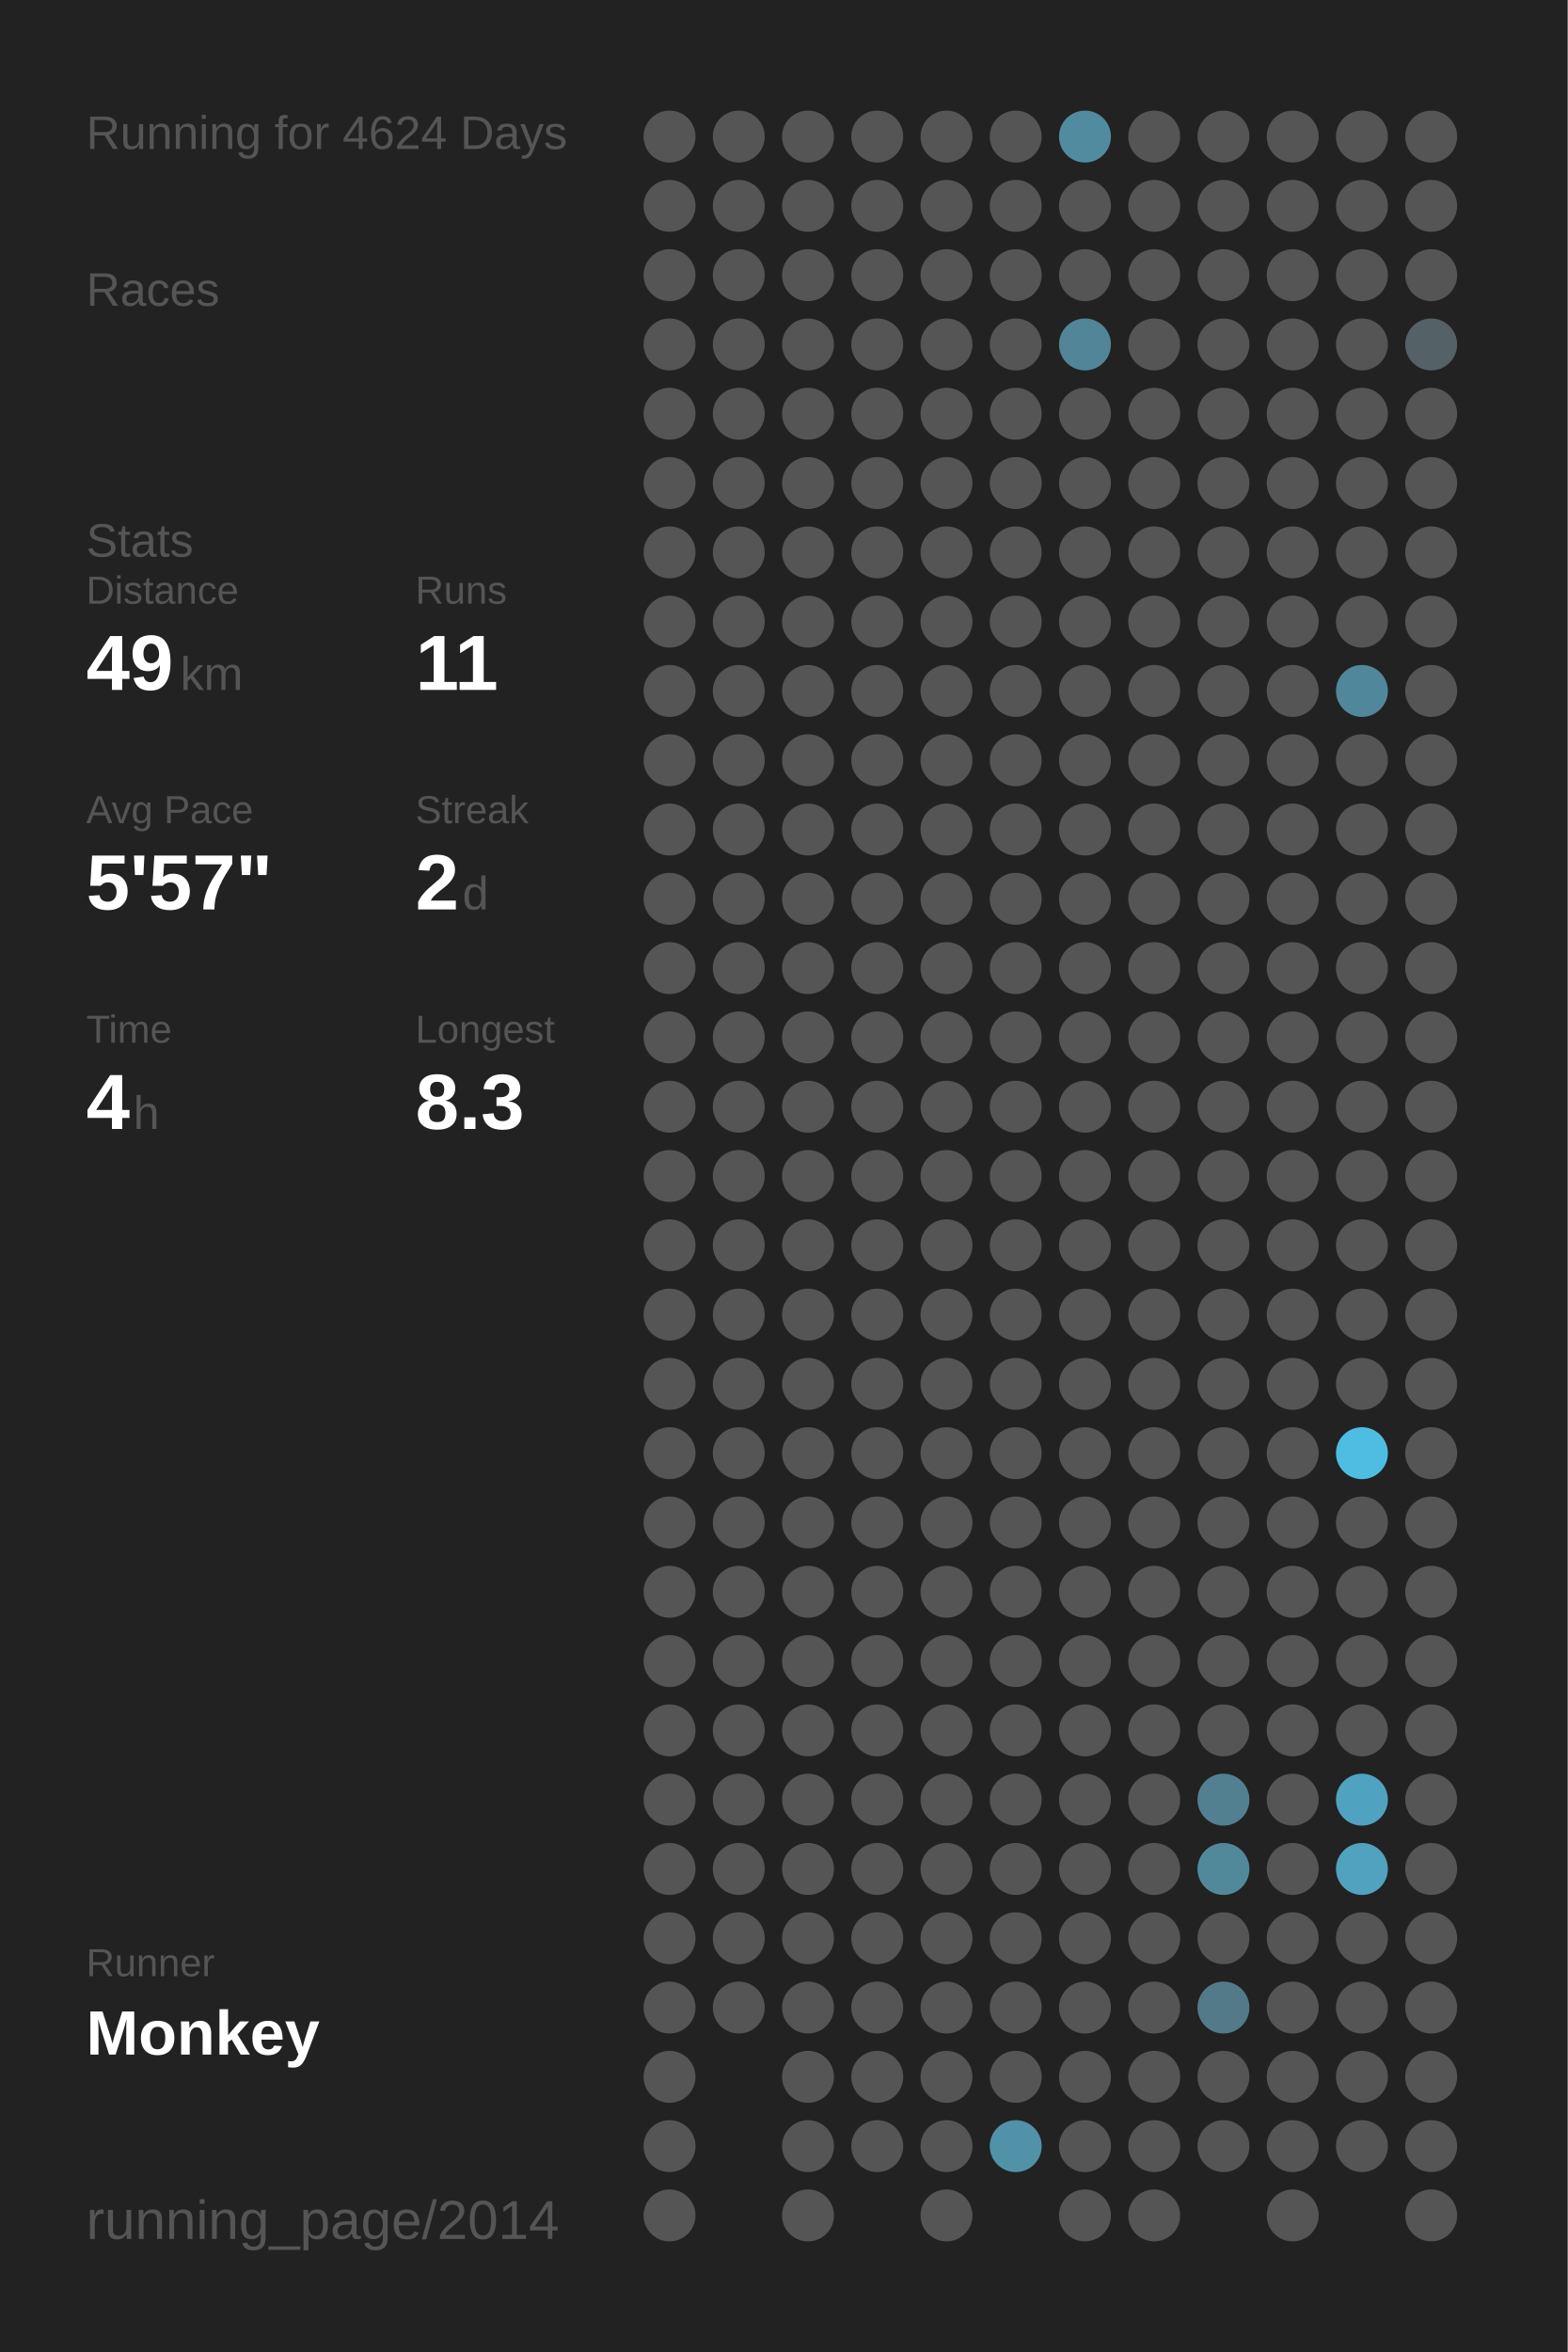
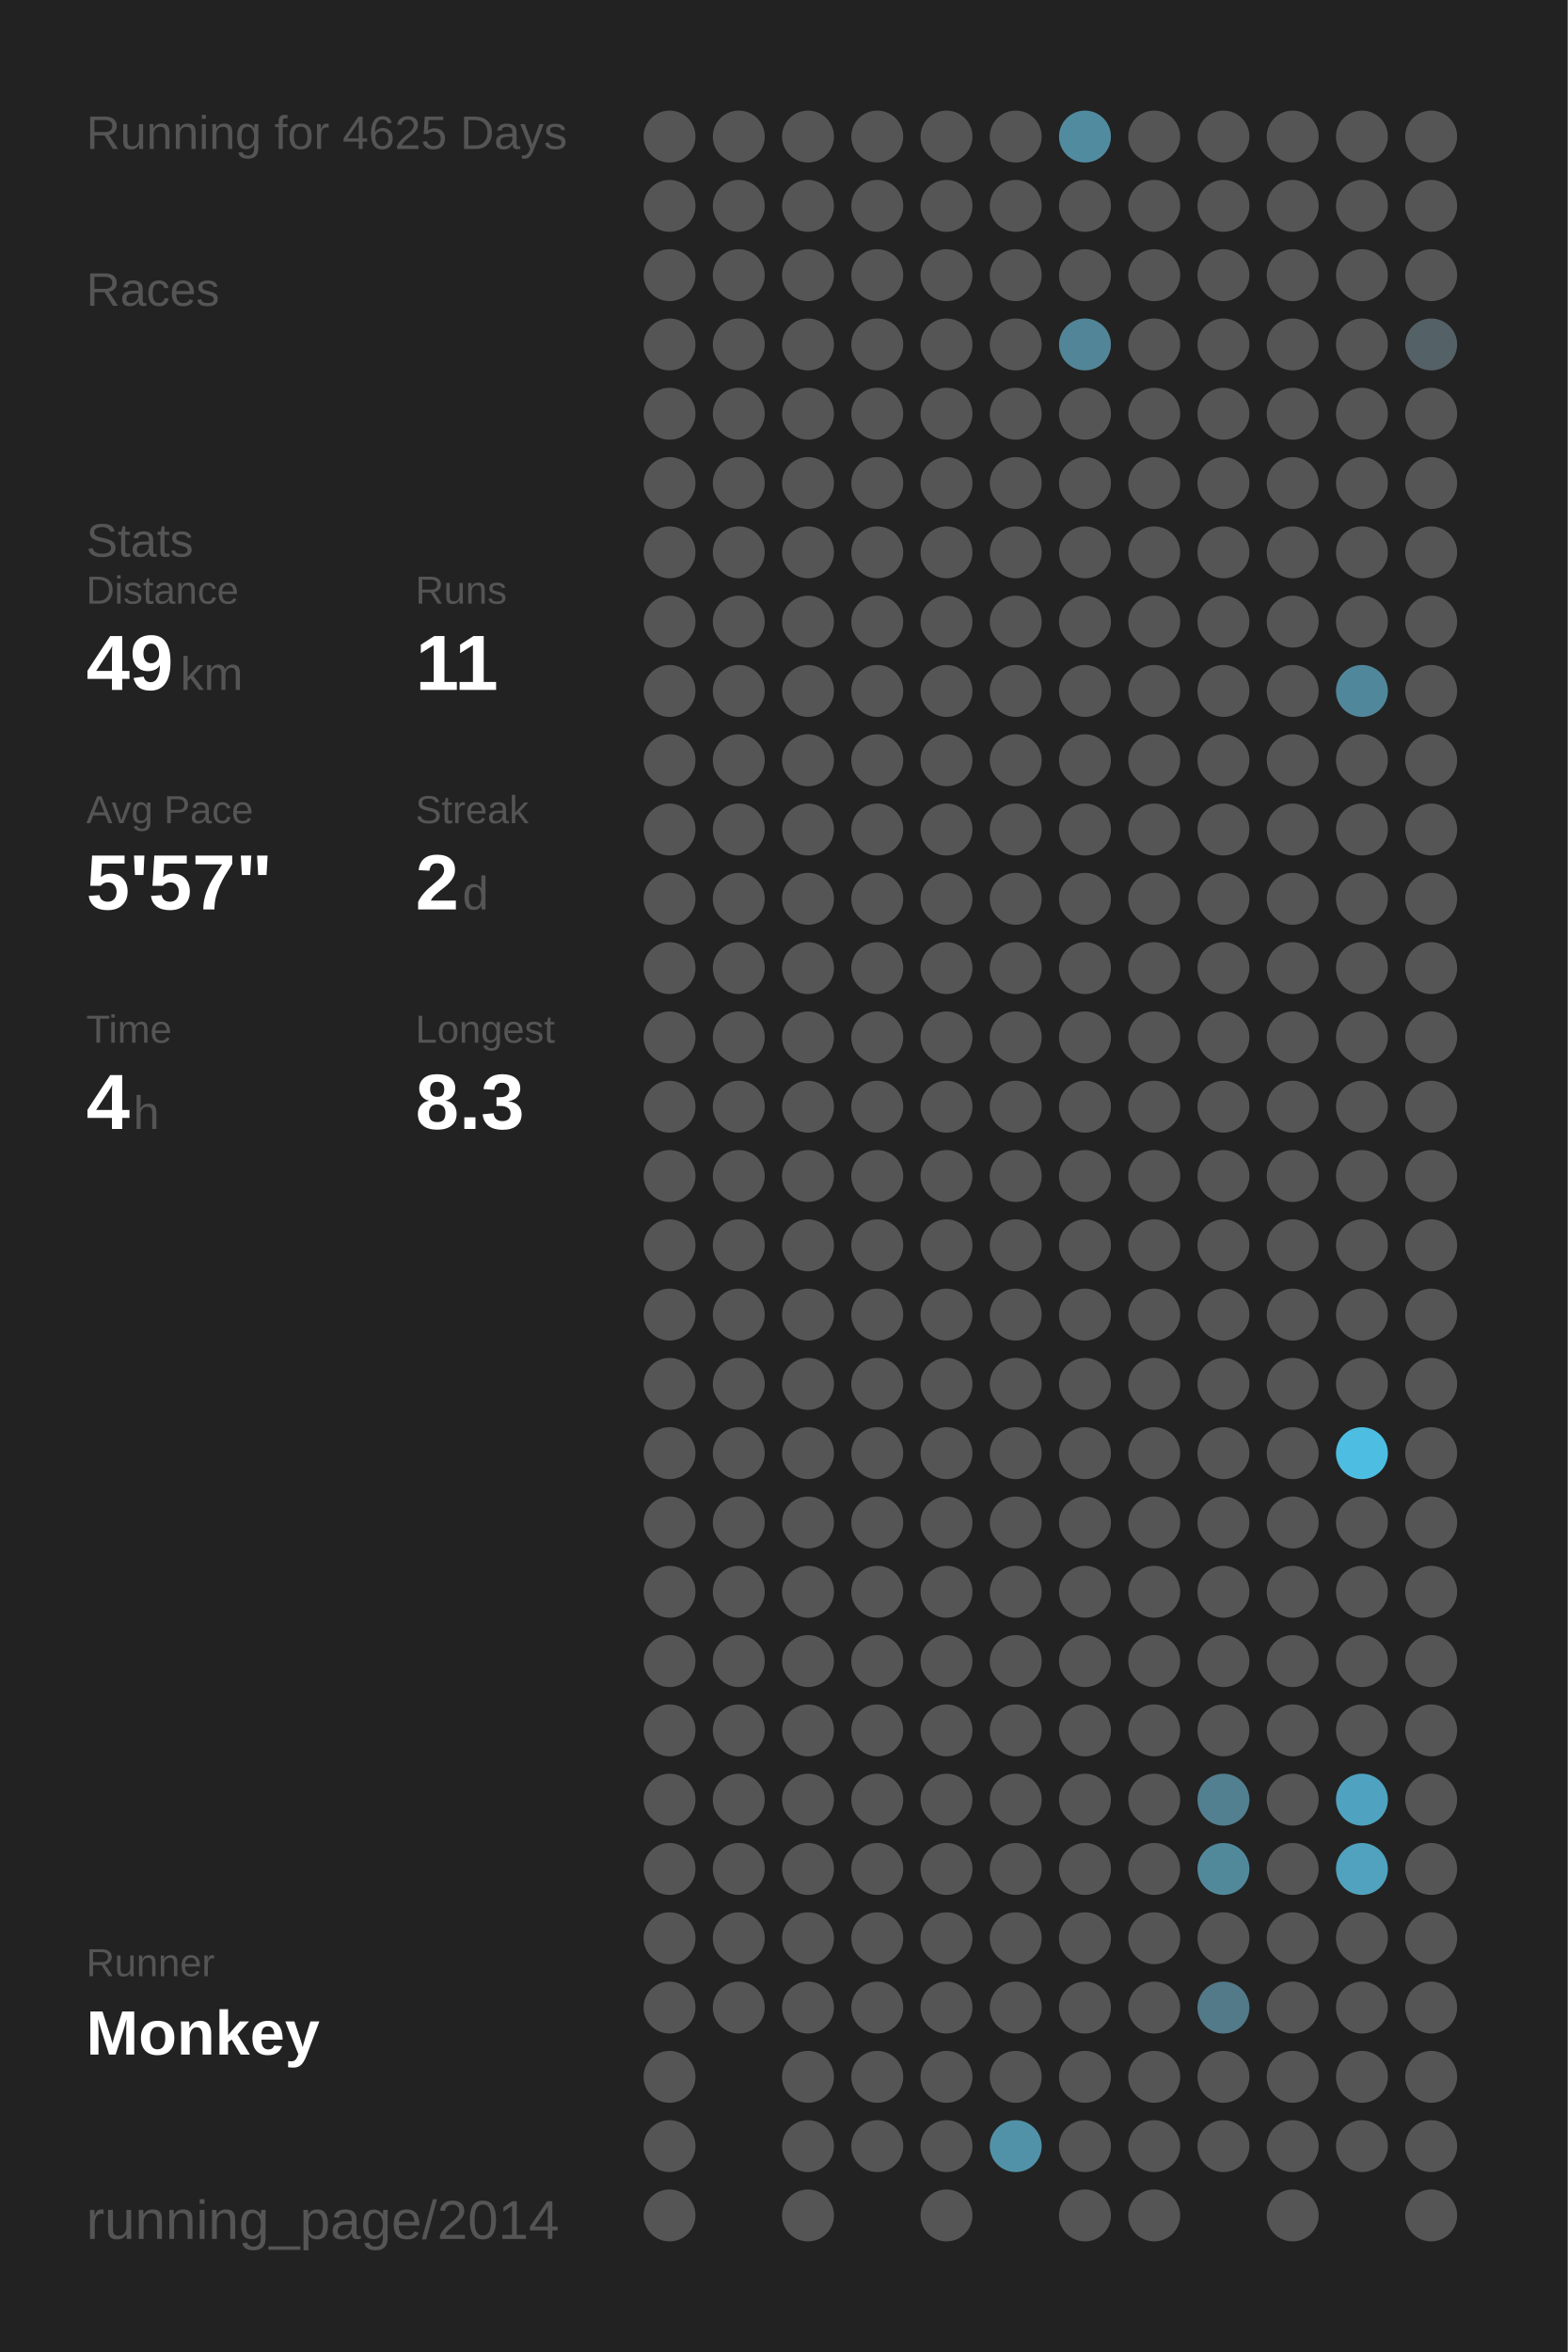
<svg xmlns="http://www.w3.org/2000/svg" baseProfile="full" height="300mm" version="1.1" viewBox="0,0,200,300" width="200mm">
  <defs />
  <rect fill="#222222" height="300" width="200" x="0" y="0" />
-   <text fill="#555555" style="font-size:6px; font-family:Arial;" x="11" y="19">Running for 4624 Days</text>
+   <text fill="#555555" style="font-size:6px; font-family:Arial;" x="11" y="19">Running for 4625 Days</text>
  <text fill="#555555" style="font-size:6px; font-family:Arial;" x="11" y="39">Races</text>
  <text fill="#555555" style="font-size:6px; font-family:Arial;" x="11" y="71">Stats</text>
  <text fill="#555555" style="font-size:5px; font-family:Arial;" x="11" y="77">Distance</text>
  <text fill="#FFFFFF" style="font-size:10px; font-family:Arial; font-weight:bold;" x="11" y="88">49</text>
  <text fill="#555555" style="font-size:6px; font-family:Arial;" x="23" y="88">km</text>
  <text fill="#555555" style="font-size:5px; font-family:Arial;" x="53" y="77">Runs</text>
  <text fill="#FFFFFF" style="font-size:10px; font-family:Arial; font-weight:bold;" x="53" y="88">11</text>
  <text fill="#555555" style="font-size:5px; font-family:Arial;" x="11" y="105">Avg Pace</text>
  <text fill="#FFFFFF" style="font-size:10px; font-family:Arial; font-weight:bold;" x="11" y="116">5'57"</text>
  <text fill="#555555" style="font-size:5px; font-family:Arial;" x="53" y="105">Streak</text>
  <text fill="#FFFFFF" style="font-size:10px; font-family:Arial; font-weight:bold;" x="53" y="116">2</text>
  <text fill="#555555" style="font-size:6px; font-family:Arial;" x="59" y="116">d</text>
  <text fill="#555555" style="font-size:5px; font-family:Arial;" x="11" y="133">Time</text>
  <text fill="#FFFFFF" style="font-size:10px; font-family:Arial; font-weight:bold;" x="11" y="144">4</text>
  <text fill="#555555" style="font-size:6px; font-family:Arial;" x="17" y="144">h</text>
  <text fill="#555555" style="font-size:5px; font-family:Arial;" x="53" y="133">Longest</text>
  <text fill="#FFFFFF" style="font-size:10px; font-family:Arial; font-weight:bold;" x="53" y="144">8.3</text>
  <text fill="#555555" style="font-size:5px; font-family:Arial;" x="11" y="252.065">Runner</text>
  <text fill="#FFFFFF" style="font-size:8px; font-family:Arial; font-weight:bold;" x="11" y="262.065">Monkey</text>
  <text fill="#555555" style="font-size:7px; font-family:Arial;" x="11" y="285.581">running_page/2014</text>
  <circle cx="85.417" cy="17.419" fill="#555555" r="3.312" />
  <circle cx="85.417" cy="26.258" fill="#555555" r="3.312" />
  <circle cx="85.417" cy="35.097" fill="#555555" r="3.312" />
  <circle cx="85.417" cy="43.935" fill="#555555" r="3.312" />
  <circle cx="85.417" cy="52.774" fill="#555555" r="3.312" />
  <circle cx="85.417" cy="61.613" fill="#555555" r="3.312" />
  <circle cx="85.417" cy="70.452" fill="#555555" r="3.312" />
  <circle cx="85.417" cy="79.29" fill="#555555" r="3.312" />
  <circle cx="85.417" cy="88.129" fill="#555555" r="3.312" />
  <circle cx="85.417" cy="96.968" fill="#555555" r="3.312" />
  <circle cx="85.417" cy="105.806" fill="#555555" r="3.312" />
  <circle cx="85.417" cy="114.645" fill="#555555" r="3.312" />
  <circle cx="85.417" cy="123.484" fill="#555555" r="3.312" />
  <circle cx="85.417" cy="132.323" fill="#555555" r="3.312" />
  <circle cx="85.417" cy="141.161" fill="#555555" r="3.312" />
  <circle cx="85.417" cy="150" fill="#555555" r="3.312" />
  <circle cx="85.417" cy="158.839" fill="#555555" r="3.312" />
  <circle cx="85.417" cy="167.677" fill="#555555" r="3.312" />
  <circle cx="85.417" cy="176.516" fill="#555555" r="3.312" />
  <circle cx="85.417" cy="185.355" fill="#555555" r="3.312" />
  <circle cx="85.417" cy="194.194" fill="#555555" r="3.312" />
  <circle cx="85.417" cy="203.032" fill="#555555" r="3.312" />
  <circle cx="85.417" cy="211.871" fill="#555555" r="3.312" />
  <circle cx="85.417" cy="220.71" fill="#555555" r="3.312" />
  <circle cx="85.417" cy="229.548" fill="#555555" r="3.312" />
  <circle cx="85.417" cy="238.387" fill="#555555" r="3.312" />
  <circle cx="85.417" cy="247.226" fill="#555555" r="3.312" />
  <circle cx="85.417" cy="256.065" fill="#555555" r="3.312" />
  <circle cx="85.417" cy="264.903" fill="#555555" r="3.312" />
  <circle cx="85.417" cy="273.742" fill="#555555" r="3.312" />
  <circle cx="85.417" cy="282.581" fill="#555555" r="3.312" />
  <circle cx="94.25" cy="17.419" fill="#555555" r="3.312" />
  <circle cx="94.25" cy="26.258" fill="#555555" r="3.312" />
  <circle cx="94.25" cy="35.097" fill="#555555" r="3.312" />
  <circle cx="94.25" cy="43.935" fill="#555555" r="3.312" />
  <circle cx="94.25" cy="52.774" fill="#555555" r="3.312" />
  <circle cx="94.25" cy="61.613" fill="#555555" r="3.312" />
  <circle cx="94.25" cy="70.452" fill="#555555" r="3.312" />
  <circle cx="94.25" cy="79.29" fill="#555555" r="3.312" />
  <circle cx="94.25" cy="88.129" fill="#555555" r="3.312" />
  <circle cx="94.25" cy="96.968" fill="#555555" r="3.312" />
  <circle cx="94.25" cy="105.806" fill="#555555" r="3.312" />
  <circle cx="94.25" cy="114.645" fill="#555555" r="3.312" />
  <circle cx="94.25" cy="123.484" fill="#555555" r="3.312" />
  <circle cx="94.25" cy="132.323" fill="#555555" r="3.312" />
  <circle cx="94.25" cy="141.161" fill="#555555" r="3.312" />
  <circle cx="94.25" cy="150" fill="#555555" r="3.312" />
  <circle cx="94.25" cy="158.839" fill="#555555" r="3.312" />
  <circle cx="94.25" cy="167.677" fill="#555555" r="3.312" />
  <circle cx="94.25" cy="176.516" fill="#555555" r="3.312" />
  <circle cx="94.25" cy="185.355" fill="#555555" r="3.312" />
  <circle cx="94.25" cy="194.194" fill="#555555" r="3.312" />
  <circle cx="94.25" cy="203.032" fill="#555555" r="3.312" />
  <circle cx="94.25" cy="211.871" fill="#555555" r="3.312" />
  <circle cx="94.25" cy="220.71" fill="#555555" r="3.312" />
  <circle cx="94.25" cy="229.548" fill="#555555" r="3.312" />
  <circle cx="94.25" cy="238.387" fill="#555555" r="3.312" />
  <circle cx="94.25" cy="247.226" fill="#555555" r="3.312" />
  <circle cx="94.25" cy="256.065" fill="#555555" r="3.312" />
  <circle cx="103.083" cy="17.419" fill="#555555" r="3.312" />
  <circle cx="103.083" cy="26.258" fill="#555555" r="3.312" />
  <circle cx="103.083" cy="35.097" fill="#555555" r="3.312" />
  <circle cx="103.083" cy="43.935" fill="#555555" r="3.312" />
  <circle cx="103.083" cy="52.774" fill="#555555" r="3.312" />
  <circle cx="103.083" cy="61.613" fill="#555555" r="3.312" />
  <circle cx="103.083" cy="70.452" fill="#555555" r="3.312" />
  <circle cx="103.083" cy="79.29" fill="#555555" r="3.312" />
  <circle cx="103.083" cy="88.129" fill="#555555" r="3.312" />
  <circle cx="103.083" cy="96.968" fill="#555555" r="3.312" />
  <circle cx="103.083" cy="105.806" fill="#555555" r="3.312" />
  <circle cx="103.083" cy="114.645" fill="#555555" r="3.312" />
  <circle cx="103.083" cy="123.484" fill="#555555" r="3.312" />
  <circle cx="103.083" cy="132.323" fill="#555555" r="3.312" />
  <circle cx="103.083" cy="141.161" fill="#555555" r="3.312" />
  <circle cx="103.083" cy="150" fill="#555555" r="3.312" />
  <circle cx="103.083" cy="158.839" fill="#555555" r="3.312" />
  <circle cx="103.083" cy="167.677" fill="#555555" r="3.312" />
  <circle cx="103.083" cy="176.516" fill="#555555" r="3.312" />
  <circle cx="103.083" cy="185.355" fill="#555555" r="3.312" />
  <circle cx="103.083" cy="194.194" fill="#555555" r="3.312" />
  <circle cx="103.083" cy="203.032" fill="#555555" r="3.312" />
  <circle cx="103.083" cy="211.871" fill="#555555" r="3.312" />
  <circle cx="103.083" cy="220.71" fill="#555555" r="3.312" />
  <circle cx="103.083" cy="229.548" fill="#555555" r="3.312" />
  <circle cx="103.083" cy="238.387" fill="#555555" r="3.312" />
  <circle cx="103.083" cy="247.226" fill="#555555" r="3.312" />
  <circle cx="103.083" cy="256.065" fill="#555555" r="3.312" />
  <circle cx="103.083" cy="264.903" fill="#555555" r="3.312" />
  <circle cx="103.083" cy="273.742" fill="#555555" r="3.312" />
  <circle cx="103.083" cy="282.581" fill="#555555" r="3.312" />
  <circle cx="111.917" cy="17.419" fill="#555555" r="3.312" />
  <circle cx="111.917" cy="26.258" fill="#555555" r="3.312" />
  <circle cx="111.917" cy="35.097" fill="#555555" r="3.312" />
  <circle cx="111.917" cy="43.935" fill="#555555" r="3.312" />
  <circle cx="111.917" cy="52.774" fill="#555555" r="3.312" />
  <circle cx="111.917" cy="61.613" fill="#555555" r="3.312" />
  <circle cx="111.917" cy="70.452" fill="#555555" r="3.312" />
  <circle cx="111.917" cy="79.29" fill="#555555" r="3.312" />
  <circle cx="111.917" cy="88.129" fill="#555555" r="3.312" />
  <circle cx="111.917" cy="96.968" fill="#555555" r="3.312" />
  <circle cx="111.917" cy="105.806" fill="#555555" r="3.312" />
  <circle cx="111.917" cy="114.645" fill="#555555" r="3.312" />
  <circle cx="111.917" cy="123.484" fill="#555555" r="3.312" />
  <circle cx="111.917" cy="132.323" fill="#555555" r="3.312" />
  <circle cx="111.917" cy="141.161" fill="#555555" r="3.312" />
  <circle cx="111.917" cy="150" fill="#555555" r="3.312" />
  <circle cx="111.917" cy="158.839" fill="#555555" r="3.312" />
  <circle cx="111.917" cy="167.677" fill="#555555" r="3.312" />
  <circle cx="111.917" cy="176.516" fill="#555555" r="3.312" />
  <circle cx="111.917" cy="185.355" fill="#555555" r="3.312" />
  <circle cx="111.917" cy="194.194" fill="#555555" r="3.312" />
  <circle cx="111.917" cy="203.032" fill="#555555" r="3.312" />
  <circle cx="111.917" cy="211.871" fill="#555555" r="3.312" />
  <circle cx="111.917" cy="220.71" fill="#555555" r="3.312" />
  <circle cx="111.917" cy="229.548" fill="#555555" r="3.312" />
  <circle cx="111.917" cy="238.387" fill="#555555" r="3.312" />
  <circle cx="111.917" cy="247.226" fill="#555555" r="3.312" />
  <circle cx="111.917" cy="256.065" fill="#555555" r="3.312" />
  <circle cx="111.917" cy="264.903" fill="#555555" r="3.312" />
  <circle cx="111.917" cy="273.742" fill="#555555" r="3.312" />
  <circle cx="120.75" cy="17.419" fill="#555555" r="3.312" />
  <circle cx="120.75" cy="26.258" fill="#555555" r="3.312" />
  <circle cx="120.75" cy="35.097" fill="#555555" r="3.312" />
  <circle cx="120.75" cy="43.935" fill="#555555" r="3.312" />
  <circle cx="120.75" cy="52.774" fill="#555555" r="3.312" />
  <circle cx="120.75" cy="61.613" fill="#555555" r="3.312" />
  <circle cx="120.75" cy="70.452" fill="#555555" r="3.312" />
  <circle cx="120.75" cy="79.29" fill="#555555" r="3.312" />
  <circle cx="120.75" cy="88.129" fill="#555555" r="3.312" />
  <circle cx="120.75" cy="96.968" fill="#555555" r="3.312" />
  <circle cx="120.75" cy="105.806" fill="#555555" r="3.312" />
  <circle cx="120.75" cy="114.645" fill="#555555" r="3.312" />
  <circle cx="120.75" cy="123.484" fill="#555555" r="3.312" />
  <circle cx="120.75" cy="132.323" fill="#555555" r="3.312" />
  <circle cx="120.75" cy="141.161" fill="#555555" r="3.312" />
  <circle cx="120.75" cy="150" fill="#555555" r="3.312" />
  <circle cx="120.75" cy="158.839" fill="#555555" r="3.312" />
  <circle cx="120.75" cy="167.677" fill="#555555" r="3.312" />
  <circle cx="120.75" cy="176.516" fill="#555555" r="3.312" />
  <circle cx="120.75" cy="185.355" fill="#555555" r="3.312" />
  <circle cx="120.75" cy="194.194" fill="#555555" r="3.312" />
  <circle cx="120.75" cy="203.032" fill="#555555" r="3.312" />
  <circle cx="120.75" cy="211.871" fill="#555555" r="3.312" />
  <circle cx="120.75" cy="220.71" fill="#555555" r="3.312" />
  <circle cx="120.75" cy="229.548" fill="#555555" r="3.312" />
  <circle cx="120.75" cy="238.387" fill="#555555" r="3.312" />
  <circle cx="120.75" cy="247.226" fill="#555555" r="3.312" />
  <circle cx="120.75" cy="256.065" fill="#555555" r="3.312" />
  <circle cx="120.75" cy="264.903" fill="#555555" r="3.312" />
  <circle cx="120.75" cy="273.742" fill="#555555" r="3.312" />
  <circle cx="120.75" cy="282.581" fill="#555555" r="3.312" />
  <circle cx="129.583" cy="17.419" fill="#555555" r="3.312" />
  <circle cx="129.583" cy="26.258" fill="#555555" r="3.312" />
  <circle cx="129.583" cy="35.097" fill="#555555" r="3.312" />
  <circle cx="129.583" cy="43.935" fill="#555555" r="3.312" />
  <circle cx="129.583" cy="52.774" fill="#555555" r="3.312" />
  <circle cx="129.583" cy="61.613" fill="#555555" r="3.312" />
  <circle cx="129.583" cy="70.452" fill="#555555" r="3.312" />
  <circle cx="129.583" cy="79.29" fill="#555555" r="3.312" />
  <circle cx="129.583" cy="88.129" fill="#555555" r="3.312" />
  <circle cx="129.583" cy="96.968" fill="#555555" r="3.312" />
  <circle cx="129.583" cy="105.806" fill="#555555" r="3.312" />
  <circle cx="129.583" cy="114.645" fill="#555555" r="3.312" />
  <circle cx="129.583" cy="123.484" fill="#555555" r="3.312" />
  <circle cx="129.583" cy="132.323" fill="#555555" r="3.312" />
  <circle cx="129.583" cy="141.161" fill="#555555" r="3.312" />
  <circle cx="129.583" cy="150" fill="#555555" r="3.312" />
  <circle cx="129.583" cy="158.839" fill="#555555" r="3.312" />
  <circle cx="129.583" cy="167.677" fill="#555555" r="3.312" />
  <circle cx="129.583" cy="176.516" fill="#555555" r="3.312" />
  <circle cx="129.583" cy="185.355" fill="#555555" r="3.312" />
  <circle cx="129.583" cy="194.194" fill="#555555" r="3.312" />
  <circle cx="129.583" cy="203.032" fill="#555555" r="3.312" />
  <circle cx="129.583" cy="211.871" fill="#555555" r="3.312" />
  <circle cx="129.583" cy="220.71" fill="#555555" r="3.312" />
  <circle cx="129.583" cy="229.548" fill="#555555" r="3.312" />
  <circle cx="129.583" cy="238.387" fill="#555555" r="3.312" />
  <circle cx="129.583" cy="247.226" fill="#555555" r="3.312" />
  <circle cx="129.583" cy="256.065" fill="#555555" r="3.312" />
  <circle cx="129.583" cy="264.903" fill="#555555" r="3.312" />
  <circle cx="129.583" cy="273.742" fill="#5192a8" r="3.312" />
  <circle cx="138.417" cy="17.419" fill="#518b9f" r="3.312" />
  <circle cx="138.417" cy="26.258" fill="#555555" r="3.312" />
  <circle cx="138.417" cy="35.097" fill="#555555" r="3.312" />
  <circle cx="138.417" cy="43.935" fill="#518597" r="3.312" />
  <circle cx="138.417" cy="52.774" fill="#555555" r="3.312" />
  <circle cx="138.417" cy="61.613" fill="#555555" r="3.312" />
  <circle cx="138.417" cy="70.452" fill="#555555" r="3.312" />
  <circle cx="138.417" cy="79.29" fill="#555555" r="3.312" />
  <circle cx="138.417" cy="88.129" fill="#555555" r="3.312" />
  <circle cx="138.417" cy="96.968" fill="#555555" r="3.312" />
  <circle cx="138.417" cy="105.806" fill="#555555" r="3.312" />
  <circle cx="138.417" cy="114.645" fill="#555555" r="3.312" />
  <circle cx="138.417" cy="123.484" fill="#555555" r="3.312" />
  <circle cx="138.417" cy="132.323" fill="#555555" r="3.312" />
  <circle cx="138.417" cy="141.161" fill="#555555" r="3.312" />
  <circle cx="138.417" cy="150" fill="#555555" r="3.312" />
  <circle cx="138.417" cy="158.839" fill="#555555" r="3.312" />
  <circle cx="138.417" cy="167.677" fill="#555555" r="3.312" />
  <circle cx="138.417" cy="176.516" fill="#555555" r="3.312" />
  <circle cx="138.417" cy="185.355" fill="#555555" r="3.312" />
  <circle cx="138.417" cy="194.194" fill="#555555" r="3.312" />
  <circle cx="138.417" cy="203.032" fill="#555555" r="3.312" />
  <circle cx="138.417" cy="211.871" fill="#555555" r="3.312" />
  <circle cx="138.417" cy="220.71" fill="#555555" r="3.312" />
  <circle cx="138.417" cy="229.548" fill="#555555" r="3.312" />
  <circle cx="138.417" cy="238.387" fill="#555555" r="3.312" />
  <circle cx="138.417" cy="247.226" fill="#555555" r="3.312" />
  <circle cx="138.417" cy="256.065" fill="#555555" r="3.312" />
  <circle cx="138.417" cy="264.903" fill="#555555" r="3.312" />
  <circle cx="138.417" cy="273.742" fill="#555555" r="3.312" />
  <circle cx="138.417" cy="282.581" fill="#555555" r="3.312" />
  <circle cx="147.25" cy="17.419" fill="#555555" r="3.312" />
  <circle cx="147.25" cy="26.258" fill="#555555" r="3.312" />
  <circle cx="147.25" cy="35.097" fill="#555555" r="3.312" />
  <circle cx="147.25" cy="43.935" fill="#555555" r="3.312" />
  <circle cx="147.25" cy="52.774" fill="#555555" r="3.312" />
  <circle cx="147.25" cy="61.613" fill="#555555" r="3.312" />
  <circle cx="147.25" cy="70.452" fill="#555555" r="3.312" />
  <circle cx="147.25" cy="79.29" fill="#555555" r="3.312" />
  <circle cx="147.25" cy="88.129" fill="#555555" r="3.312" />
  <circle cx="147.25" cy="96.968" fill="#555555" r="3.312" />
  <circle cx="147.25" cy="105.806" fill="#555555" r="3.312" />
  <circle cx="147.25" cy="114.645" fill="#555555" r="3.312" />
  <circle cx="147.25" cy="123.484" fill="#555555" r="3.312" />
  <circle cx="147.25" cy="132.323" fill="#555555" r="3.312" />
  <circle cx="147.25" cy="141.161" fill="#555555" r="3.312" />
  <circle cx="147.25" cy="150" fill="#555555" r="3.312" />
  <circle cx="147.25" cy="158.839" fill="#555555" r="3.312" />
  <circle cx="147.25" cy="167.677" fill="#555555" r="3.312" />
  <circle cx="147.25" cy="176.516" fill="#555555" r="3.312" />
  <circle cx="147.25" cy="185.355" fill="#555555" r="3.312" />
  <circle cx="147.25" cy="194.194" fill="#555555" r="3.312" />
  <circle cx="147.25" cy="203.032" fill="#555555" r="3.312" />
  <circle cx="147.25" cy="211.871" fill="#555555" r="3.312" />
  <circle cx="147.25" cy="220.71" fill="#555555" r="3.312" />
  <circle cx="147.25" cy="229.548" fill="#555555" r="3.312" />
  <circle cx="147.25" cy="238.387" fill="#555555" r="3.312" />
  <circle cx="147.25" cy="247.226" fill="#555555" r="3.312" />
  <circle cx="147.25" cy="256.065" fill="#555555" r="3.312" />
  <circle cx="147.25" cy="264.903" fill="#555555" r="3.312" />
  <circle cx="147.25" cy="273.742" fill="#555555" r="3.312" />
  <circle cx="147.25" cy="282.581" fill="#555555" r="3.312" />
  <circle cx="156.083" cy="17.419" fill="#555555" r="3.312" />
  <circle cx="156.083" cy="26.258" fill="#555555" r="3.312" />
  <circle cx="156.083" cy="35.097" fill="#555555" r="3.312" />
  <circle cx="156.083" cy="43.935" fill="#555555" r="3.312" />
  <circle cx="156.083" cy="52.774" fill="#555555" r="3.312" />
  <circle cx="156.083" cy="61.613" fill="#555555" r="3.312" />
  <circle cx="156.083" cy="70.452" fill="#555555" r="3.312" />
  <circle cx="156.083" cy="79.29" fill="#555555" r="3.312" />
  <circle cx="156.083" cy="88.129" fill="#555555" r="3.312" />
  <circle cx="156.083" cy="96.968" fill="#555555" r="3.312" />
  <circle cx="156.083" cy="105.806" fill="#555555" r="3.312" />
  <circle cx="156.083" cy="114.645" fill="#555555" r="3.312" />
  <circle cx="156.083" cy="123.484" fill="#555555" r="3.312" />
  <circle cx="156.083" cy="132.323" fill="#555555" r="3.312" />
  <circle cx="156.083" cy="141.161" fill="#555555" r="3.312" />
  <circle cx="156.083" cy="150" fill="#555555" r="3.312" />
  <circle cx="156.083" cy="158.839" fill="#555555" r="3.312" />
  <circle cx="156.083" cy="167.677" fill="#555555" r="3.312" />
  <circle cx="156.083" cy="176.516" fill="#555555" r="3.312" />
  <circle cx="156.083" cy="185.355" fill="#555555" r="3.312" />
  <circle cx="156.083" cy="194.194" fill="#555555" r="3.312" />
  <circle cx="156.083" cy="203.032" fill="#555555" r="3.312" />
  <circle cx="156.083" cy="211.871" fill="#555555" r="3.312" />
  <circle cx="156.083" cy="220.71" fill="#555555" r="3.312" />
  <circle cx="156.083" cy="229.548" fill="#528090" r="3.312" />
  <circle cx="156.083" cy="238.387" fill="#51899b" r="3.312" />
  <circle cx="156.083" cy="247.226" fill="#555555" r="3.312" />
  <circle cx="156.083" cy="256.065" fill="#527a88" r="3.312" />
  <circle cx="156.083" cy="264.903" fill="#555555" r="3.312" />
  <circle cx="156.083" cy="273.742" fill="#555555" r="3.312" />
  <circle cx="164.917" cy="17.419" fill="#555555" r="3.312" />
  <circle cx="164.917" cy="26.258" fill="#555555" r="3.312" />
  <circle cx="164.917" cy="35.097" fill="#555555" r="3.312" />
  <circle cx="164.917" cy="43.935" fill="#555555" r="3.312" />
  <circle cx="164.917" cy="52.774" fill="#555555" r="3.312" />
  <circle cx="164.917" cy="61.613" fill="#555555" r="3.312" />
  <circle cx="164.917" cy="70.452" fill="#555555" r="3.312" />
  <circle cx="164.917" cy="79.29" fill="#555555" r="3.312" />
  <circle cx="164.917" cy="88.129" fill="#555555" r="3.312" />
  <circle cx="164.917" cy="96.968" fill="#555555" r="3.312" />
  <circle cx="164.917" cy="105.806" fill="#555555" r="3.312" />
  <circle cx="164.917" cy="114.645" fill="#555555" r="3.312" />
  <circle cx="164.917" cy="123.484" fill="#555555" r="3.312" />
  <circle cx="164.917" cy="132.323" fill="#555555" r="3.312" />
  <circle cx="164.917" cy="141.161" fill="#555555" r="3.312" />
  <circle cx="164.917" cy="150" fill="#555555" r="3.312" />
  <circle cx="164.917" cy="158.839" fill="#555555" r="3.312" />
  <circle cx="164.917" cy="167.677" fill="#555555" r="3.312" />
  <circle cx="164.917" cy="176.516" fill="#555555" r="3.312" />
  <circle cx="164.917" cy="185.355" fill="#555555" r="3.312" />
  <circle cx="164.917" cy="194.194" fill="#555555" r="3.312" />
  <circle cx="164.917" cy="203.032" fill="#555555" r="3.312" />
  <circle cx="164.917" cy="211.871" fill="#555555" r="3.312" />
  <circle cx="164.917" cy="220.71" fill="#555555" r="3.312" />
  <circle cx="164.917" cy="229.548" fill="#555555" r="3.312" />
  <circle cx="164.917" cy="238.387" fill="#555555" r="3.312" />
  <circle cx="164.917" cy="247.226" fill="#555555" r="3.312" />
  <circle cx="164.917" cy="256.065" fill="#555555" r="3.312" />
  <circle cx="164.917" cy="264.903" fill="#555555" r="3.312" />
  <circle cx="164.917" cy="273.742" fill="#555555" r="3.312" />
  <circle cx="164.917" cy="282.581" fill="#555555" r="3.312" />
  <circle cx="173.75" cy="17.419" fill="#555555" r="3.312" />
  <circle cx="173.75" cy="26.258" fill="#555555" r="3.312" />
  <circle cx="173.75" cy="35.097" fill="#555555" r="3.312" />
  <circle cx="173.75" cy="43.935" fill="#555555" r="3.312" />
  <circle cx="173.75" cy="52.774" fill="#555555" r="3.312" />
  <circle cx="173.75" cy="61.613" fill="#555555" r="3.312" />
  <circle cx="173.75" cy="70.452" fill="#555555" r="3.312" />
  <circle cx="173.75" cy="79.29" fill="#555555" r="3.312" />
  <circle cx="173.75" cy="88.129" fill="#51879a" r="3.312" />
  <circle cx="173.75" cy="96.968" fill="#555555" r="3.312" />
  <circle cx="173.75" cy="105.806" fill="#555555" r="3.312" />
  <circle cx="173.75" cy="114.645" fill="#555555" r="3.312" />
  <circle cx="173.75" cy="123.484" fill="#555555" r="3.312" />
  <circle cx="173.75" cy="132.323" fill="#555555" r="3.312" />
  <circle cx="173.75" cy="141.161" fill="#555555" r="3.312" />
  <circle cx="173.75" cy="150" fill="#555555" r="3.312" />
  <circle cx="173.75" cy="158.839" fill="#555555" r="3.312" />
  <circle cx="173.75" cy="167.677" fill="#555555" r="3.312" />
  <circle cx="173.75" cy="176.516" fill="#555555" r="3.312" />
  <circle cx="173.75" cy="185.355" fill="#4ebde2" r="3.312" />
  <circle cx="173.75" cy="194.194" fill="#555555" r="3.312" />
  <circle cx="173.75" cy="203.032" fill="#555555" r="3.312" />
  <circle cx="173.75" cy="211.871" fill="#555555" r="3.312" />
  <circle cx="173.75" cy="220.71" fill="#555555" r="3.312" />
  <circle cx="173.75" cy="229.548" fill="#4fa3c0" r="3.312" />
  <circle cx="173.75" cy="238.387" fill="#50a2be" r="3.312" />
  <circle cx="173.75" cy="247.226" fill="#555555" r="3.312" />
  <circle cx="173.75" cy="256.065" fill="#555555" r="3.312" />
  <circle cx="173.75" cy="264.903" fill="#555555" r="3.312" />
  <circle cx="173.75" cy="273.742" fill="#555555" r="3.312" />
  <circle cx="182.583" cy="17.419" fill="#555555" r="3.312" />
  <circle cx="182.583" cy="26.258" fill="#555555" r="3.312" />
  <circle cx="182.583" cy="35.097" fill="#555555" r="3.312" />
  <circle cx="182.583" cy="43.935" fill="#546166" r="3.312" />
  <circle cx="182.583" cy="52.774" fill="#555555" r="3.312" />
  <circle cx="182.583" cy="61.613" fill="#555555" r="3.312" />
  <circle cx="182.583" cy="70.452" fill="#555555" r="3.312" />
  <circle cx="182.583" cy="79.29" fill="#555555" r="3.312" />
  <circle cx="182.583" cy="88.129" fill="#555555" r="3.312" />
  <circle cx="182.583" cy="96.968" fill="#555555" r="3.312" />
  <circle cx="182.583" cy="105.806" fill="#555555" r="3.312" />
  <circle cx="182.583" cy="114.645" fill="#555555" r="3.312" />
  <circle cx="182.583" cy="123.484" fill="#555555" r="3.312" />
  <circle cx="182.583" cy="132.323" fill="#555555" r="3.312" />
  <circle cx="182.583" cy="141.161" fill="#555555" r="3.312" />
  <circle cx="182.583" cy="150" fill="#555555" r="3.312" />
  <circle cx="182.583" cy="158.839" fill="#555555" r="3.312" />
  <circle cx="182.583" cy="167.677" fill="#555555" r="3.312" />
  <circle cx="182.583" cy="176.516" fill="#555555" r="3.312" />
  <circle cx="182.583" cy="185.355" fill="#555555" r="3.312" />
  <circle cx="182.583" cy="194.194" fill="#555555" r="3.312" />
  <circle cx="182.583" cy="203.032" fill="#555555" r="3.312" />
  <circle cx="182.583" cy="211.871" fill="#555555" r="3.312" />
  <circle cx="182.583" cy="220.71" fill="#555555" r="3.312" />
  <circle cx="182.583" cy="229.548" fill="#555555" r="3.312" />
  <circle cx="182.583" cy="238.387" fill="#555555" r="3.312" />
  <circle cx="182.583" cy="247.226" fill="#555555" r="3.312" />
  <circle cx="182.583" cy="256.065" fill="#555555" r="3.312" />
  <circle cx="182.583" cy="264.903" fill="#555555" r="3.312" />
  <circle cx="182.583" cy="273.742" fill="#555555" r="3.312" />
  <circle cx="182.583" cy="282.581" fill="#555555" r="3.312" />
</svg>
